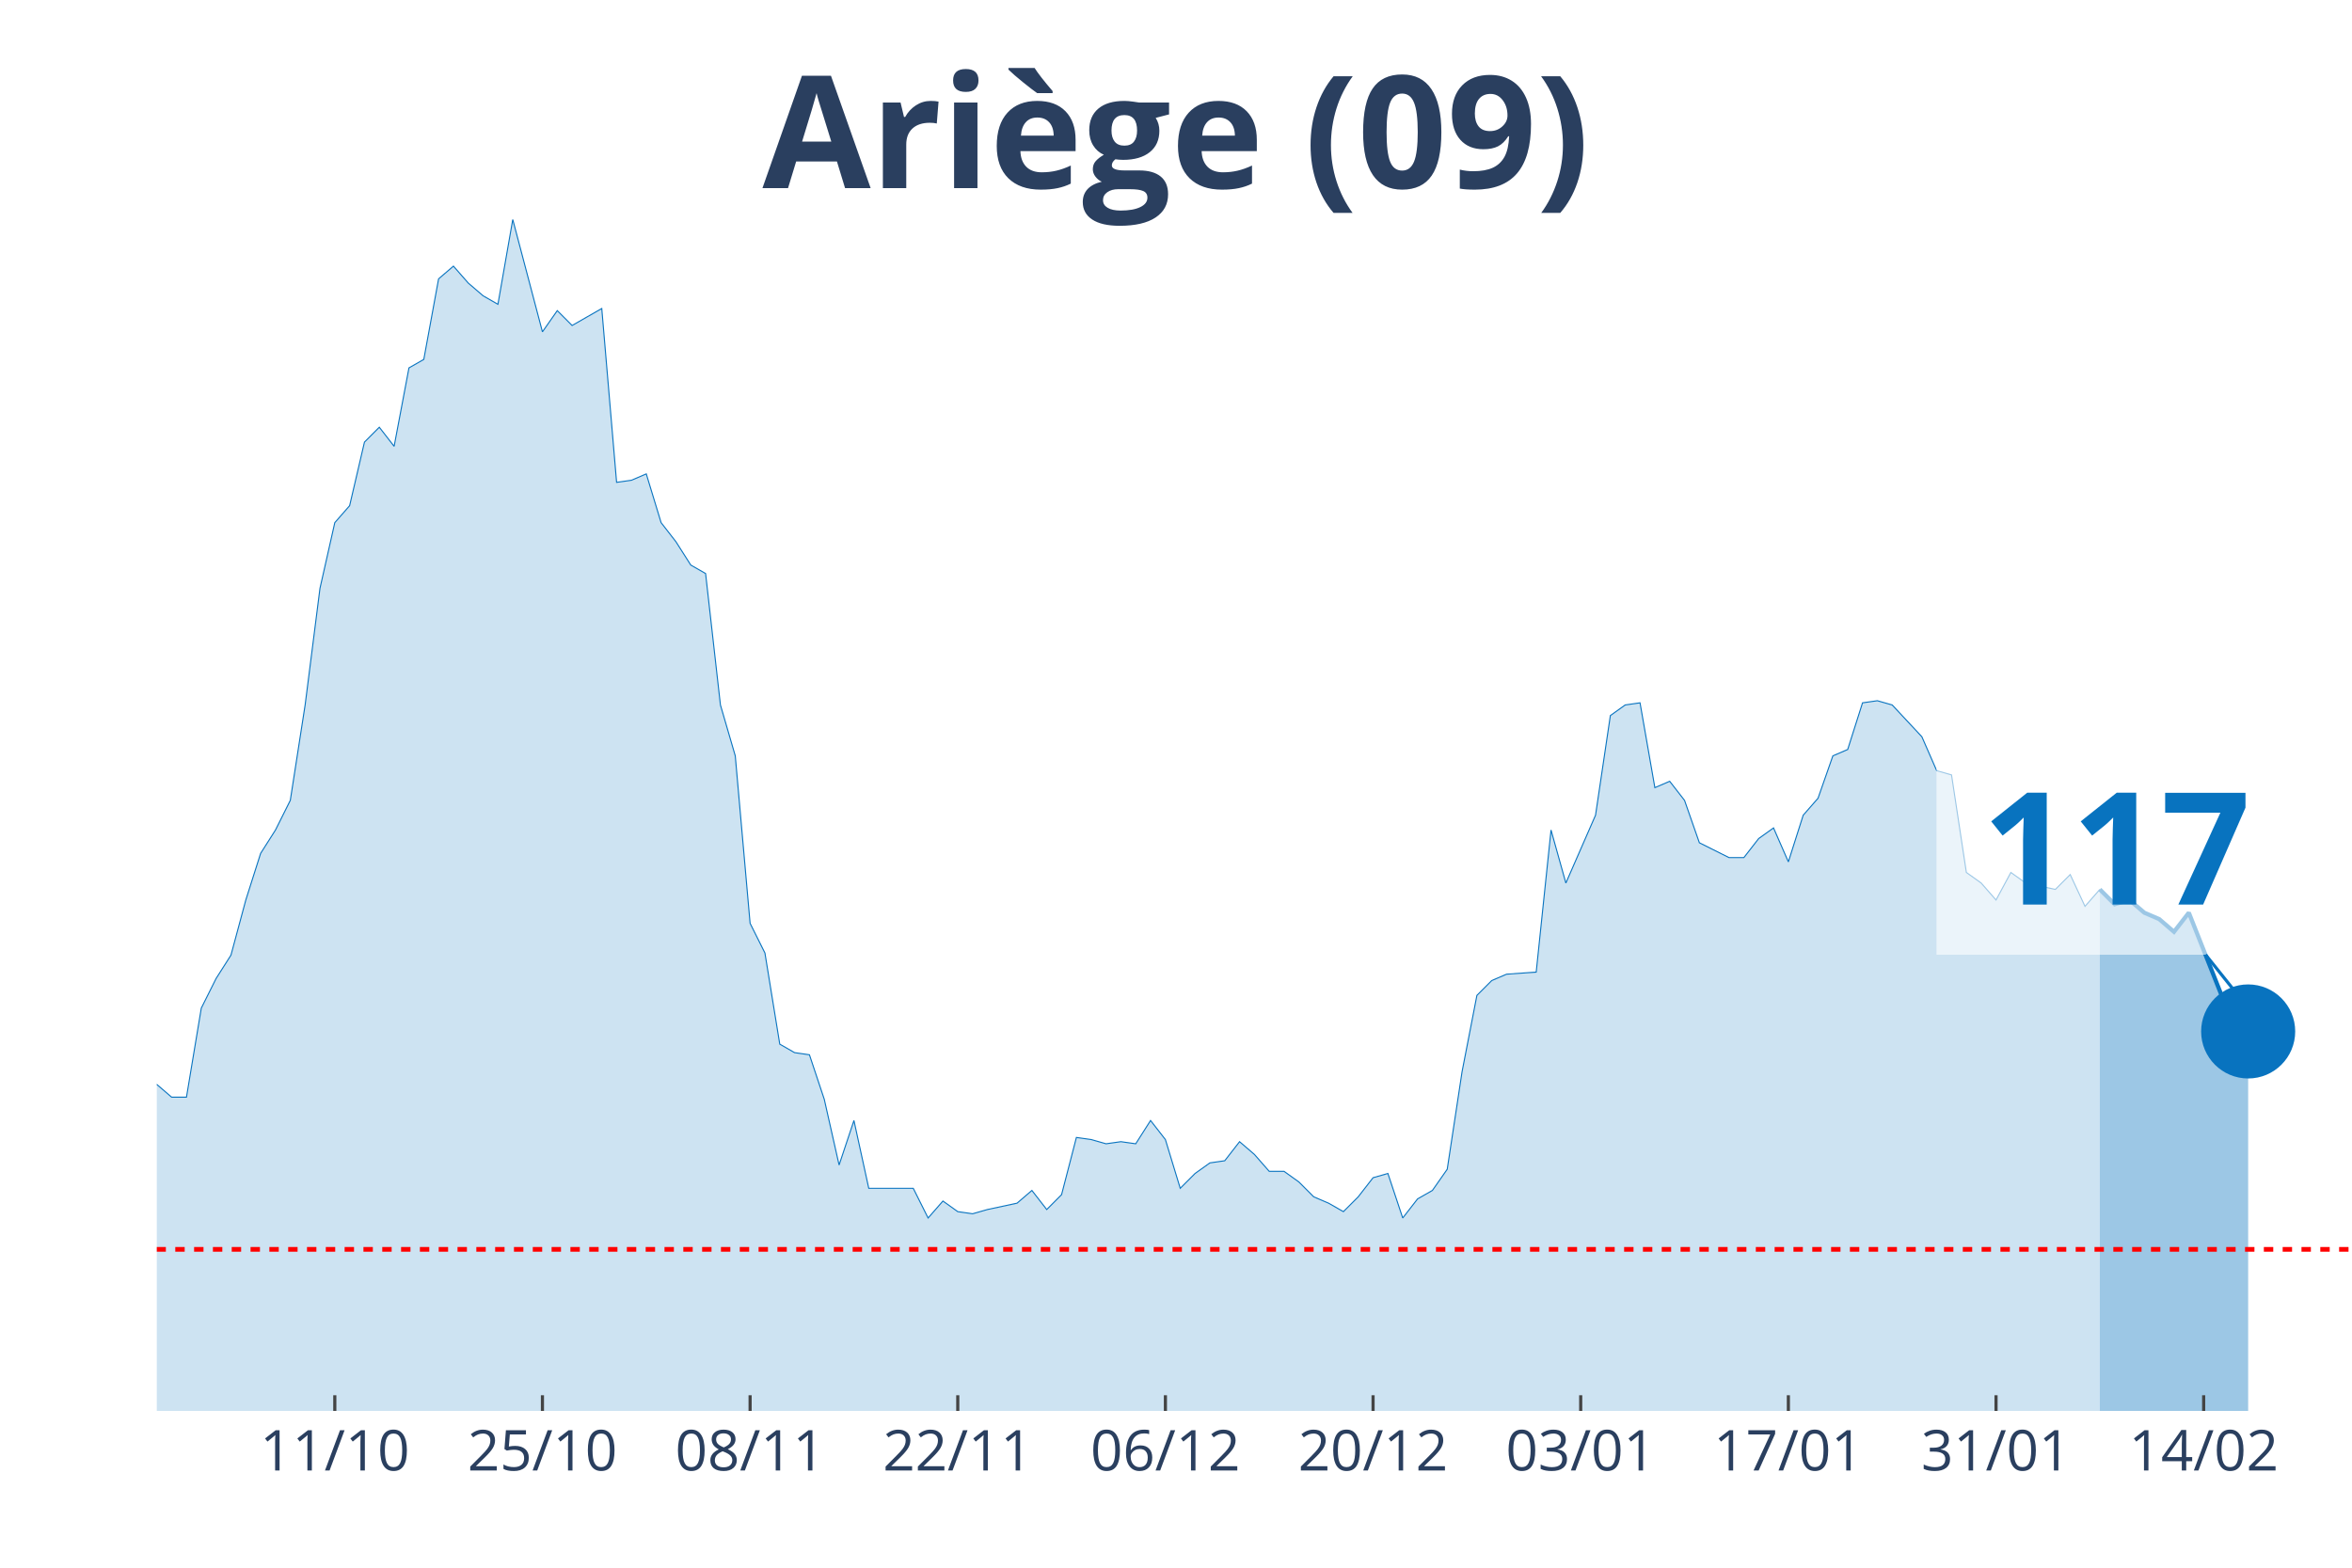
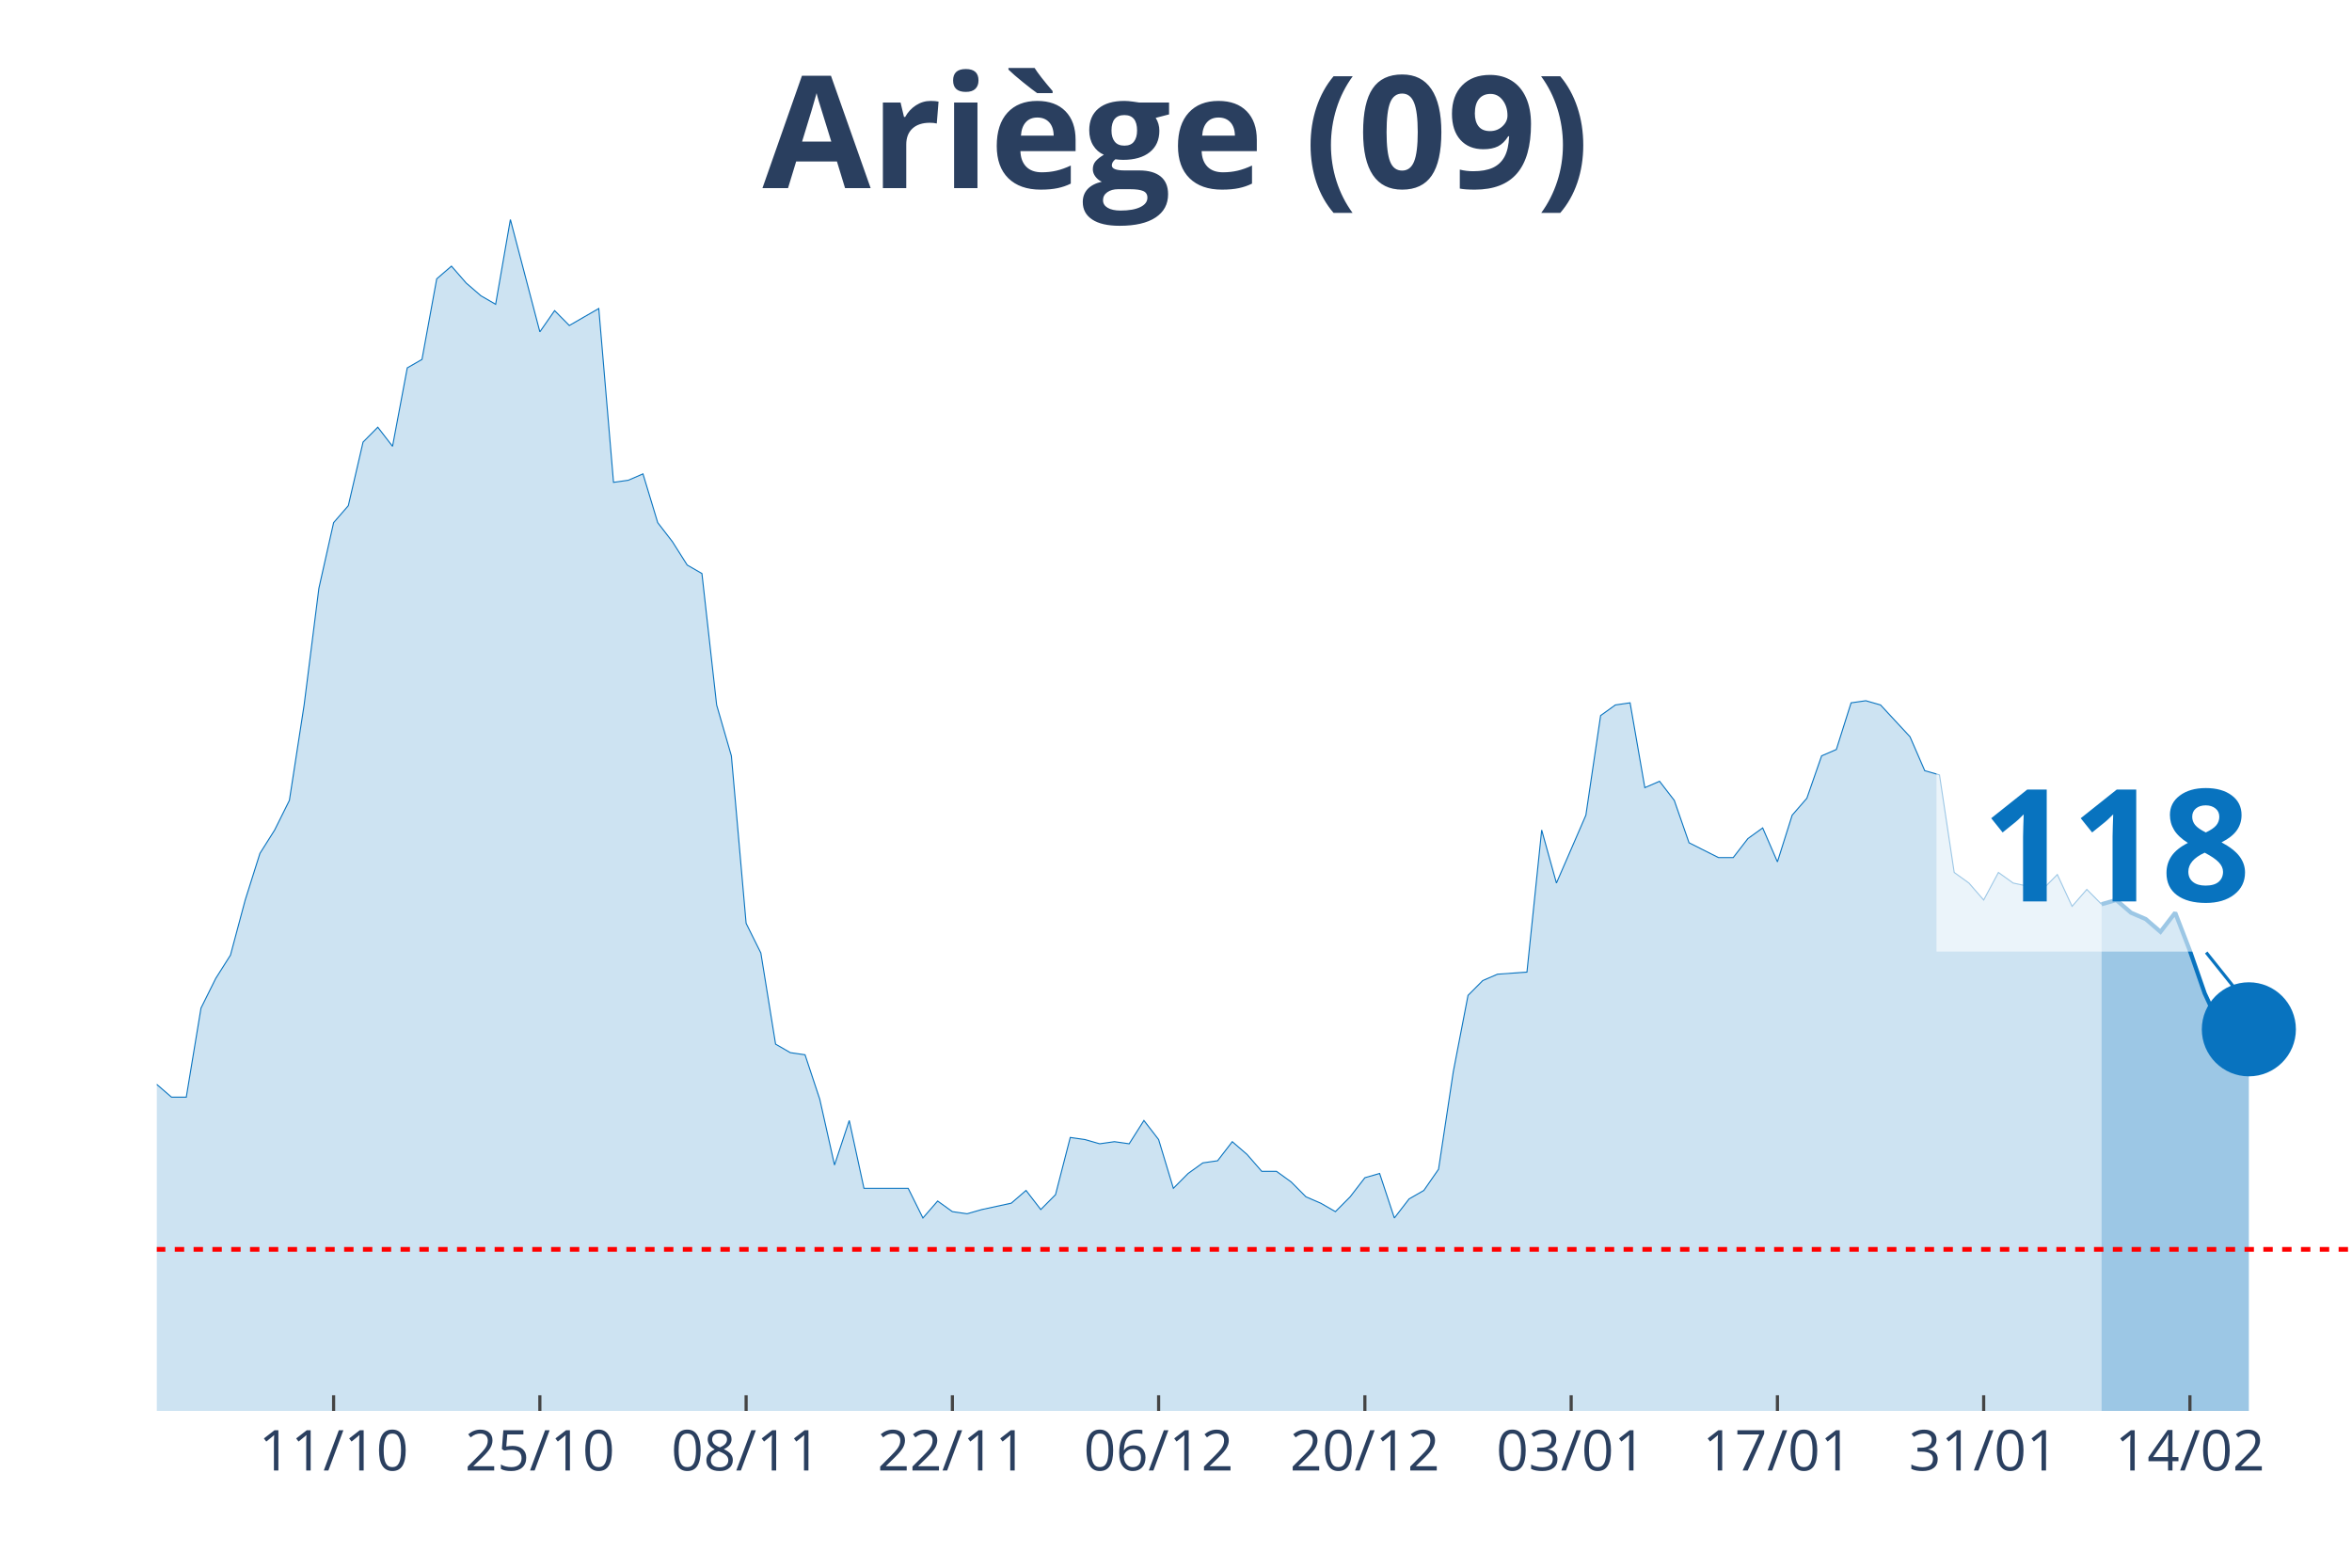
<svg xmlns="http://www.w3.org/2000/svg" class="main-svg" width="1125" height="750" style="" viewBox="0 0 750 500">
  <rect x="0" y="0" width="750" height="500" style="fill: rgb(0, 0, 0); fill-opacity: 0;" />
-   <defs id="defs-8c3103">
+   <defs id="defs-734df0">
    <g class="clips">
-       <clipPath id="clip8c3103xyplot" class="plotclip">
+       <clipPath id="clip734df0xyplot" class="plotclip">
        <rect width="700" height="380" />
      </clipPath>
-       <clipPath class="axesclip" id="clip8c3103x">
+       <clipPath class="axesclip" id="clip734df0x">
        <rect x="50" y="0" width="700" height="500" />
      </clipPath>
-       <clipPath class="axesclip" id="clip8c3103y">
+       <clipPath class="axesclip" id="clip734df0y">
        <rect x="0" y="70" width="750" height="380" />
      </clipPath>
-       <clipPath class="axesclip" id="clip8c3103xy">
+       <clipPath class="axesclip" id="clip734df0xy">
        <rect x="50" y="70" width="700" height="380" />
      </clipPath>
    </g>
    <g class="gradients" />
  </defs>
  <g class="bglayer">
    <rect class="bg" x="50" y="70" width="700" height="380" style="fill: rgb(0, 0, 0); fill-opacity: 0; stroke-width: 0;" />
  </g>
  <g class="layer-below">
    <g class="imagelayer" />
    <g class="shapelayer" />
  </g>
  <g class="cartesianlayer">
    <g class="subplot xy">
      <g class="layer-subplot">
        <g class="shapelayer" />
        <g class="imagelayer" />
      </g>
      <g class="gridlayer">
        <g class="x">
-           <path class="xgrid crisp" transform="translate(106.76,0)" d="M0,70v380" style="stroke: rgb(255, 255, 255); stroke-opacity: 1; stroke-width: 1px;" />
-           <path class="xgrid crisp" transform="translate(172.97,0)" d="M0,70v380" style="stroke: rgb(255, 255, 255); stroke-opacity: 1; stroke-width: 1px;" />
-           <path class="xgrid crisp" transform="translate(239.19,0)" d="M0,70v380" style="stroke: rgb(255, 255, 255); stroke-opacity: 1; stroke-width: 1px;" />
-           <path class="xgrid crisp" transform="translate(305.41,0)" d="M0,70v380" style="stroke: rgb(255, 255, 255); stroke-opacity: 1; stroke-width: 1px;" />
-           <path class="xgrid crisp" transform="translate(371.62,0)" d="M0,70v380" style="stroke: rgb(255, 255, 255); stroke-opacity: 1; stroke-width: 1px;" />
-           <path class="xgrid crisp" transform="translate(437.84,0)" d="M0,70v380" style="stroke: rgb(255, 255, 255); stroke-opacity: 1; stroke-width: 1px;" />
-           <path class="xgrid crisp" transform="translate(504.05,0)" d="M0,70v380" style="stroke: rgb(255, 255, 255); stroke-opacity: 1; stroke-width: 1px;" />
-           <path class="xgrid crisp" transform="translate(570.27,0)" d="M0,70v380" style="stroke: rgb(255, 255, 255); stroke-opacity: 1; stroke-width: 1px;" />
-           <path class="xgrid crisp" transform="translate(636.49,0)" d="M0,70v380" style="stroke: rgb(255, 255, 255); stroke-opacity: 1; stroke-width: 1px;" />
-           <path class="xgrid crisp" transform="translate(702.7,0)" d="M0,70v380" style="stroke: rgb(255, 255, 255); stroke-opacity: 1; stroke-width: 1px;" />
+           <path class="xgrid crisp" transform="translate(106.38,0)" d="M0,70v380" style="stroke: rgb(255, 255, 255); stroke-opacity: 1; stroke-width: 1px;" />
+           <path class="xgrid crisp" transform="translate(172.15,0)" d="M0,70v380" style="stroke: rgb(255, 255, 255); stroke-opacity: 1; stroke-width: 1px;" />
+           <path class="xgrid crisp" transform="translate(237.92,0)" d="M0,70v380" style="stroke: rgb(255, 255, 255); stroke-opacity: 1; stroke-width: 1px;" />
+           <path class="xgrid crisp" transform="translate(303.69,0)" d="M0,70v380" style="stroke: rgb(255, 255, 255); stroke-opacity: 1; stroke-width: 1px;" />
+           <path class="xgrid crisp" transform="translate(369.46,0)" d="M0,70v380" style="stroke: rgb(255, 255, 255); stroke-opacity: 1; stroke-width: 1px;" />
+           <path class="xgrid crisp" transform="translate(435.23,0)" d="M0,70v380" style="stroke: rgb(255, 255, 255); stroke-opacity: 1; stroke-width: 1px;" />
+           <path class="xgrid crisp" transform="translate(501.01,0)" d="M0,70v380" style="stroke: rgb(255, 255, 255); stroke-opacity: 1; stroke-width: 1px;" />
+           <path class="xgrid crisp" transform="translate(566.78,0)" d="M0,70v380" style="stroke: rgb(255, 255, 255); stroke-opacity: 1; stroke-width: 1px;" />
+           <path class="xgrid crisp" transform="translate(632.55,0)" d="M0,70v380" style="stroke: rgb(255, 255, 255); stroke-opacity: 1; stroke-width: 1px;" />
+           <path class="xgrid crisp" transform="translate(698.32,0)" d="M0,70v380" style="stroke: rgb(255, 255, 255); stroke-opacity: 1; stroke-width: 1px;" />
        </g>
        <g class="y" />
      </g>
      <g class="zerolinelayer" />
      <path class="xlines-below" />
      <path class="ylines-below" />
      <g class="overlines-below" />
      <g class="xaxislayer-below" />
      <g class="yaxislayer-below" />
      <g class="overaxes-below" />
-       <g class="plot" transform="translate(50, 70)" clip-path="url('#clip8c3103xyplot')">
+       <g class="plot" transform="translate(50, 70)" clip-path="url('#clip734df0xyplot')">
        <g class="scatterlayer mlayer">
-           <g class="trace scatter trace0aeb22" style="stroke-miterlimit: 2;">
+           <g class="trace scatter tracec6578b" style="stroke-miterlimit: 2;">
            <g class="fills">
              <g>
-                 <path class="js-fill" d="M619.59,380L-643.24,380L-643.24,379.32L-591.22,380L-586.49,380L-297.97,377.3L-293.24,375.94L-264.86,374.59L-260.14,375.94L-245.95,375.94L-241.22,375.27L-222.3,375.27L-217.57,371.21L-203.38,364.45L-198.65,360.39L-189.19,359.04L-184.46,356.33L-160.81,352.28L-156.08,353.63L-151.35,354.31L-146.62,350.25L-141.89,348.22L-137.16,340.78L-132.43,342.14L-127.7,338.08L-118.24,336.73L-113.51,331.32L-108.78,331.99L-104.05,339.43L-99.32,337.4L-94.59,340.78L-89.86,340.78L-85.14,331.99L-80.41,329.29L-75.68,318.47L-70.95,300.21L-66.22,289.4L-61.49,283.31L-56.76,282.63L-52.03,271.81L-47.3,266.41L-42.57,269.79L-37.84,267.76L-33.11,270.46L-28.38,271.14L-23.65,271.81L-18.92,277.22L-14.19,284.66L-9.46,283.31L-4.73,283.99L0,275.87L4.73,279.93L9.46,279.93L14.19,251.53L18.92,242.06L23.65,234.63L28.38,217.05L33.11,202.17L37.84,194.73L42.57,185.27L47.3,154.84L52.03,117.65L56.76,96.69L61.49,91.28L66.22,71L70.95,66.26L75.68,72.35L80.41,47.33L85.14,44.63L89.86,18.93L94.59,14.88L99.32,20.28L104.05,24.34L108.78,27.05L113.51,0L122.97,35.84L127.7,29.07L132.43,33.81L137.16,31.1L141.89,28.4L146.62,83.84L151.35,83.17L156.08,81.14L160.81,96.69L165.54,102.78L170.27,110.21L175,112.92L179.73,154.84L184.46,171.07L189.19,224.48L193.92,233.95L198.65,263.02L203.38,265.73L208.11,266.41L212.84,280.6L217.57,301.57L222.3,287.37L227.03,309L231.76,309L241.22,309L245.95,318.47L250.68,313.06L255.41,316.44L260.14,317.12L264.86,315.77L274.32,313.74L279.05,309.68L283.78,315.77L288.51,311.03L293.24,292.78L297.97,293.45L302.7,294.8L307.43,294.13L312.16,294.8L316.89,287.37L321.62,293.45L326.35,309L331.08,304.27L335.81,300.89L340.54,300.21L345.27,294.13L350,298.19L354.73,303.59L359.46,303.59L364.19,306.98L368.92,311.71L373.65,313.74L378.38,316.44L383.11,311.71L387.84,305.62L392.57,304.27L397.3,318.47L402.03,312.38L406.76,309.68L411.49,302.92L416.22,271.81L420.95,247.47L425.68,242.74L430.41,240.71L439.86,240.04L444.59,194.73L449.32,211.64L454.05,200.82L458.78,190L463.51,158.22L468.24,154.84L472.97,154.16L477.7,181.21L482.43,179.18L487.16,185.27L491.89,198.79L501.35,203.52L506.08,203.52L510.81,197.44L515.54,194.06L520.27,204.88L525,190L529.73,184.59L534.46,171.07L539.19,169.04L543.92,154.16L548.65,153.49L553.38,154.84L562.84,164.98L567.57,175.8L572.3,177.15L577.03,208.26L581.76,211.64L586.49,217.05L591.22,208.26L595.95,211.64L605.41,213.67L610.14,208.93L614.86,219.07L619.59,213.67" style="fill: rgb(8, 115, 191); fill-opacity: 0.2; stroke-width: 0;" />
+                 <path class="js-fill" d="M620.13,380L-638.93,380L-638.93,379.32L-587.25,380L-582.55,380L-295.97,377.3L-291.28,375.94L-263.09,374.59L-258.39,375.94L-244.3,375.94L-239.6,375.27L-220.81,375.27L-216.11,371.21L-202.01,364.45L-197.32,360.39L-187.92,359.04L-183.22,356.33L-159.73,352.28L-155.03,353.63L-150.34,354.31L-145.64,350.25L-140.94,348.22L-136.24,340.78L-131.54,342.14L-126.85,338.08L-117.45,336.73L-112.75,331.32L-108.05,331.99L-103.36,339.43L-98.66,337.4L-93.96,340.78L-89.26,340.78L-84.56,331.99L-79.87,329.29L-75.17,318.47L-70.47,300.21L-65.77,289.4L-61.07,283.31L-56.38,282.63L-51.68,271.81L-46.98,266.41L-42.28,269.79L-37.58,267.76L-32.89,270.46L-28.19,271.14L-23.49,271.81L-18.79,277.22L-14.09,284.66L-9.4,283.31L-4.7,283.99L0,275.87L4.7,279.93L9.4,279.93L14.09,251.53L18.79,242.06L23.49,234.63L28.19,217.05L32.89,202.17L37.58,194.73L42.28,185.27L46.98,154.84L51.68,117.65L56.38,96.69L61.07,91.28L65.77,71L70.47,66.26L75.17,72.35L79.87,47.33L84.56,44.63L89.26,18.93L93.96,14.88L98.66,20.28L103.36,24.34L108.05,27.05L112.75,0L122.15,35.84L126.85,29.07L131.54,33.81L136.24,31.1L140.94,28.4L145.64,83.84L150.34,83.17L155.03,81.14L159.73,96.69L164.43,102.78L169.13,110.21L173.83,112.92L178.52,154.84L183.22,171.07L187.92,224.48L192.62,233.95L197.32,263.02L202.01,265.73L206.71,266.41L211.41,280.6L216.11,301.57L220.81,287.37L225.5,309L230.2,309L239.6,309L244.3,318.47L248.99,313.06L253.69,316.44L258.39,317.12L263.09,315.77L272.48,313.74L277.18,309.68L281.88,315.77L286.58,311.03L291.28,292.78L295.97,293.45L300.67,294.8L305.37,294.13L310.07,294.8L314.77,287.37L319.46,293.45L324.16,309L328.86,304.27L333.56,300.89L338.26,300.21L342.95,294.13L347.65,298.19L352.35,303.59L357.05,303.59L361.74,306.98L366.44,311.71L371.14,313.74L375.84,316.44L380.54,311.71L385.23,305.62L389.93,304.27L394.63,318.47L399.33,312.38L404.03,309.68L408.72,302.92L413.42,271.81L418.12,247.47L422.82,242.74L427.52,240.71L436.91,240.04L441.61,194.73L446.31,211.64L451.01,200.82L455.7,190L460.4,158.22L465.1,154.84L469.8,154.16L474.5,181.21L479.19,179.18L483.89,185.27L488.59,198.79L497.99,203.52L502.68,203.52L507.38,197.44L512.08,194.06L516.78,204.88L521.48,190L526.17,184.59L530.87,171.07L535.57,169.04L540.27,154.16L544.97,153.49L549.66,154.84L559.06,164.98L563.76,175.8L568.46,177.15L573.15,208.26L577.85,211.64L582.55,217.05L587.25,208.26L591.95,211.64L601.34,213.67L606.04,208.93L610.74,219.07L615.44,213.67L620.13,218.4" style="fill: rgb(8, 115, 191); fill-opacity: 0.2; stroke-width: 0;" />
              </g>
            </g>
            <g class="errorbars" />
            <g class="lines">
-               <path class="js-line" d="M-643.24,379.32L-591.22,380L-586.49,380L-297.97,377.3L-293.24,375.94L-264.86,374.59L-260.14,375.94L-245.95,375.94L-241.22,375.27L-222.3,375.27L-217.57,371.21L-203.38,364.45L-198.65,360.39L-189.19,359.04L-184.46,356.33L-160.81,352.28L-156.08,353.63L-151.35,354.31L-146.62,350.25L-141.89,348.22L-137.16,340.78L-132.43,342.14L-127.7,338.08L-118.24,336.73L-113.51,331.32L-108.78,331.99L-104.05,339.43L-99.32,337.4L-94.59,340.78L-89.86,340.78L-85.14,331.99L-80.41,329.29L-75.68,318.47L-70.95,300.21L-66.22,289.4L-61.49,283.31L-56.76,282.63L-52.03,271.81L-47.3,266.41L-42.57,269.79L-37.84,267.76L-33.11,270.46L-28.38,271.14L-23.65,271.81L-18.92,277.22L-14.19,284.66L-9.46,283.31L-4.73,283.99L0,275.87L4.73,279.93L9.46,279.93L14.19,251.53L18.92,242.06L23.65,234.63L28.38,217.05L33.11,202.17L37.84,194.73L42.57,185.27L47.3,154.84L52.03,117.65L56.76,96.69L61.49,91.28L66.22,71L70.95,66.26L75.68,72.35L80.41,47.33L85.14,44.63L89.86,18.93L94.59,14.88L99.32,20.28L104.05,24.34L108.78,27.05L113.51,0L122.97,35.84L127.7,29.07L132.43,33.81L137.16,31.1L141.89,28.4L146.62,83.84L151.35,83.17L156.08,81.14L160.81,96.69L165.54,102.78L170.27,110.21L175,112.92L179.73,154.84L184.46,171.07L189.19,224.48L193.92,233.95L198.65,263.02L203.38,265.73L208.11,266.41L212.84,280.6L217.57,301.57L222.3,287.37L227.03,309L231.76,309L241.22,309L245.95,318.47L250.68,313.06L255.41,316.44L260.14,317.12L264.86,315.77L274.32,313.74L279.05,309.68L283.78,315.77L288.51,311.03L293.24,292.78L297.97,293.45L302.7,294.8L307.43,294.13L312.16,294.8L316.89,287.37L321.62,293.45L326.35,309L331.08,304.27L335.81,300.89L340.54,300.21L345.27,294.13L350,298.19L354.73,303.59L359.46,303.59L364.19,306.98L368.92,311.71L373.65,313.74L378.38,316.44L383.11,311.71L387.84,305.62L392.57,304.27L397.3,318.47L402.03,312.38L406.76,309.68L411.49,302.92L416.22,271.81L420.95,247.47L425.68,242.74L430.41,240.71L439.86,240.04L444.59,194.73L449.32,211.64L454.05,200.82L458.78,190L463.51,158.22L468.24,154.84L472.97,154.16L477.7,181.21L482.43,179.18L487.16,185.27L491.89,198.79L501.35,203.52L506.08,203.52L510.81,197.44L515.54,194.06L520.27,204.88L525,190L529.73,184.59L534.46,171.07L539.19,169.04L543.92,154.16L548.65,153.49L553.38,154.84L562.84,164.98L567.57,175.8L572.3,177.15L577.03,208.26L581.76,211.64L586.49,217.05L591.22,208.26L595.95,211.64L605.41,213.67L610.14,208.93L614.86,219.07L619.59,213.67" style="vector-effect: non-scaling-stroke; fill: none; stroke: rgb(8, 115, 191); stroke-opacity: 1; stroke-width: 0.5px; opacity: 1;" />
+               <path class="js-line" d="M-638.93,379.32L-587.25,380L-582.55,380L-295.97,377.3L-291.28,375.94L-263.09,374.59L-258.39,375.94L-244.3,375.94L-239.6,375.27L-220.81,375.27L-216.11,371.21L-202.01,364.45L-197.32,360.39L-187.92,359.04L-183.22,356.33L-159.73,352.28L-155.03,353.63L-150.34,354.31L-145.64,350.25L-140.94,348.22L-136.24,340.78L-131.54,342.14L-126.85,338.08L-117.45,336.73L-112.75,331.32L-108.05,331.99L-103.36,339.43L-98.66,337.4L-93.96,340.78L-89.26,340.78L-84.56,331.99L-79.87,329.29L-75.17,318.47L-70.47,300.21L-65.77,289.4L-61.07,283.31L-56.38,282.63L-51.68,271.81L-46.98,266.41L-42.28,269.79L-37.58,267.76L-32.89,270.46L-28.19,271.14L-23.49,271.81L-18.79,277.22L-14.09,284.66L-9.4,283.31L-4.7,283.99L0,275.87L4.7,279.93L9.4,279.93L14.09,251.53L18.79,242.06L23.49,234.63L28.19,217.05L32.89,202.17L37.58,194.73L42.28,185.27L46.98,154.84L51.68,117.65L56.38,96.69L61.07,91.28L65.77,71L70.47,66.26L75.17,72.35L79.87,47.33L84.56,44.63L89.26,18.93L93.96,14.88L98.66,20.28L103.36,24.34L108.05,27.05L112.75,0L122.15,35.84L126.85,29.07L131.54,33.81L136.24,31.1L140.94,28.4L145.64,83.84L150.34,83.17L155.03,81.14L159.73,96.69L164.43,102.78L169.13,110.21L173.83,112.92L178.52,154.84L183.22,171.07L187.92,224.48L192.62,233.95L197.32,263.02L202.01,265.73L206.71,266.41L211.41,280.6L216.11,301.57L220.81,287.37L225.5,309L230.2,309L239.6,309L244.3,318.47L248.99,313.06L253.69,316.44L258.39,317.12L263.09,315.77L272.48,313.74L277.18,309.68L281.88,315.77L286.58,311.03L291.28,292.78L295.97,293.45L300.67,294.8L305.37,294.13L310.07,294.8L314.77,287.37L319.46,293.45L324.16,309L328.86,304.27L333.56,300.89L338.26,300.21L342.95,294.13L347.65,298.19L352.35,303.59L357.05,303.59L361.74,306.98L366.44,311.71L371.14,313.74L375.84,316.44L380.54,311.71L385.23,305.62L389.93,304.27L394.63,318.47L399.33,312.38L404.03,309.68L408.72,302.92L413.42,271.81L418.12,247.47L422.82,242.74L427.52,240.71L436.91,240.04L441.61,194.73L446.31,211.64L451.01,200.82L455.7,190L460.4,158.22L465.1,154.84L469.8,154.16L474.5,181.21L479.19,179.18L483.89,185.27L488.59,198.79L497.99,203.52L502.68,203.52L507.38,197.44L512.08,194.06L516.78,204.88L521.48,190L526.17,184.59L530.87,171.07L535.57,169.04L540.27,154.16L544.97,153.49L549.66,154.84L559.06,164.98L563.76,175.8L568.46,177.15L573.15,208.26L577.85,211.64L582.55,217.05L587.25,208.26L591.95,211.64L601.34,213.67L606.04,208.93L610.74,219.07L615.44,213.67L620.13,218.4" style="vector-effect: non-scaling-stroke; fill: none; stroke: rgb(8, 115, 191); stroke-opacity: 1; stroke-width: 0.5px; opacity: 1;" />
            </g>
            <g class="points" />
            <g class="text" />
          </g>
-           <g class="trace scatter trace7f220b" style="stroke-miterlimit: 2;">
+           <g class="trace scatter trace8def48" style="stroke-miterlimit: 2;">
            <g class="fills">
              <g>
-                 <path class="js-fill" d="M666.89,380L619.59,380L619.59,213.67L624.32,218.4L629.05,217.05L633.78,221.1L638.51,223.13L643.24,227.19L647.97,221.1L662.16,256.94L666.89,258.97" style="fill: rgb(8, 115, 191); fill-opacity: 0.4; stroke-width: 0;" />
+                 <path class="js-fill" d="M667.11,380L620.13,380L620.13,218.4L624.83,217.05L629.53,221.1L634.23,223.13L638.93,227.19L643.62,221.1L648.32,233.27L653.02,246.8L657.72,256.94L662.42,258.97L667.11,258.29" style="fill: rgb(8, 115, 191); fill-opacity: 0.4; stroke-width: 0;" />
              </g>
            </g>
            <g class="errorbars" />
            <g class="lines">
-               <path class="js-line" d="M619.59,213.67L624.32,218.4L629.05,217.05L633.78,221.1L638.51,223.13L643.24,227.19L647.97,221.1L662.16,256.94L666.89,258.97" style="vector-effect: non-scaling-stroke; fill: none; stroke: rgb(8, 115, 191); stroke-opacity: 1; stroke-width: 2px; opacity: 1;" />
+               <path class="js-line" d="M620.13,218.4L624.83,217.05L629.53,221.1L634.23,223.13L638.93,227.19L643.62,221.1L648.32,233.27L653.02,246.8L657.72,256.94L662.42,258.97L667.11,258.29" style="vector-effect: non-scaling-stroke; fill: none; stroke: rgb(8, 115, 191); stroke-opacity: 1; stroke-width: 2px; opacity: 1;" />
            </g>
            <g class="points" />
            <g class="text" />
          </g>
-           <g class="trace scatter trace4d71ed" style="stroke-miterlimit: 2; opacity: 1;">
+           <g class="trace scatter traceeb0589" style="stroke-miterlimit: 2; opacity: 1;">
            <g class="fills" />
            <g class="errorbars" />
            <g class="lines" />
            <g class="points">
-               <path class="point" transform="translate(666.89,258.97)" d="M15,0A15,15 0 1,1 0,-15A15,15 0 0,1 15,0Z" style="opacity: 1; stroke-width: 0px; fill: rgb(8, 115, 191); fill-opacity: 1;" />
+               <path class="point" transform="translate(667.11,258.29)" d="M15,0A15,15 0 1,1 0,-15A15,15 0 0,1 15,0Z" style="opacity: 1; stroke-width: 0px; fill: rgb(8, 115, 191); fill-opacity: 1;" />
            </g>
            <g class="text" />
          </g>
        </g>
      </g>
      <g class="overplot" />
      <path class="xlines-above crisp" style="fill: none; stroke-width: 1px; stroke: rgb(0, 0, 0); stroke-opacity: 0;" d="" />
      <path class="ylines-above crisp" style="fill: none;" d="M0,0" />
      <g class="overlines-above" />
      <g class="xaxislayer-above">
-         <path class="xtick ticks crisp" d="M0,450v-5" transform="translate(106.76,0)" style="stroke: rgb(68, 68, 68); stroke-opacity: 1; stroke-width: 1px;" />
-         <path class="xtick ticks crisp" d="M0,450v-5" transform="translate(172.97,0)" style="stroke: rgb(68, 68, 68); stroke-opacity: 1; stroke-width: 1px;" />
-         <path class="xtick ticks crisp" d="M0,450v-5" transform="translate(239.19,0)" style="stroke: rgb(68, 68, 68); stroke-opacity: 1; stroke-width: 1px;" />
-         <path class="xtick ticks crisp" d="M0,450v-5" transform="translate(305.41,0)" style="stroke: rgb(68, 68, 68); stroke-opacity: 1; stroke-width: 1px;" />
-         <path class="xtick ticks crisp" d="M0,450v-5" transform="translate(371.62,0)" style="stroke: rgb(68, 68, 68); stroke-opacity: 1; stroke-width: 1px;" />
-         <path class="xtick ticks crisp" d="M0,450v-5" transform="translate(437.84,0)" style="stroke: rgb(68, 68, 68); stroke-opacity: 1; stroke-width: 1px;" />
-         <path class="xtick ticks crisp" d="M0,450v-5" transform="translate(504.05,0)" style="stroke: rgb(68, 68, 68); stroke-opacity: 1; stroke-width: 1px;" />
-         <path class="xtick ticks crisp" d="M0,450v-5" transform="translate(570.27,0)" style="stroke: rgb(68, 68, 68); stroke-opacity: 1; stroke-width: 1px;" />
-         <path class="xtick ticks crisp" d="M0,450v-5" transform="translate(636.49,0)" style="stroke: rgb(68, 68, 68); stroke-opacity: 1; stroke-width: 1px;" />
-         <path class="xtick ticks crisp" d="M0,450v-5" transform="translate(702.7,0)" style="stroke: rgb(68, 68, 68); stroke-opacity: 1; stroke-width: 1px;" />
+         <path class="xtick ticks crisp" d="M0,450v-5" transform="translate(106.38,0)" style="stroke: rgb(68, 68, 68); stroke-opacity: 1; stroke-width: 1px;" />
+         <path class="xtick ticks crisp" d="M0,450v-5" transform="translate(172.15,0)" style="stroke: rgb(68, 68, 68); stroke-opacity: 1; stroke-width: 1px;" />
+         <path class="xtick ticks crisp" d="M0,450v-5" transform="translate(237.92,0)" style="stroke: rgb(68, 68, 68); stroke-opacity: 1; stroke-width: 1px;" />
+         <path class="xtick ticks crisp" d="M0,450v-5" transform="translate(303.69,0)" style="stroke: rgb(68, 68, 68); stroke-opacity: 1; stroke-width: 1px;" />
+         <path class="xtick ticks crisp" d="M0,450v-5" transform="translate(369.46,0)" style="stroke: rgb(68, 68, 68); stroke-opacity: 1; stroke-width: 1px;" />
+         <path class="xtick ticks crisp" d="M0,450v-5" transform="translate(435.23,0)" style="stroke: rgb(68, 68, 68); stroke-opacity: 1; stroke-width: 1px;" />
+         <path class="xtick ticks crisp" d="M0,450v-5" transform="translate(501.01,0)" style="stroke: rgb(68, 68, 68); stroke-opacity: 1; stroke-width: 1px;" />
+         <path class="xtick ticks crisp" d="M0,450v-5" transform="translate(566.78,0)" style="stroke: rgb(68, 68, 68); stroke-opacity: 1; stroke-width: 1px;" />
+         <path class="xtick ticks crisp" d="M0,450v-5" transform="translate(632.55,0)" style="stroke: rgb(68, 68, 68); stroke-opacity: 1; stroke-width: 1px;" />
+         <path class="xtick ticks crisp" d="M0,450v-5" transform="translate(698.32,0)" style="stroke: rgb(68, 68, 68); stroke-opacity: 1; stroke-width: 1px;" />
        <g class="xtick">
-           <text text-anchor="middle" x="0" y="469" transform="translate(106.76,0)" style="font-family: 'Open Sans', verdana, arial, sans-serif; font-size: 18px; fill: rgb(42, 63, 95); fill-opacity: 1; white-space: pre;">11/10</text>
+           <text text-anchor="middle" x="0" y="469" transform="translate(106.38,0)" style="font-family: 'Open Sans', verdana, arial, sans-serif; font-size: 18px; fill: rgb(42, 63, 95); fill-opacity: 1; white-space: pre;">11/10</text>
        </g>
        <g class="xtick">
-           <text text-anchor="middle" x="0" y="469" transform="translate(172.97,0)" style="font-family: 'Open Sans', verdana, arial, sans-serif; font-size: 18px; fill: rgb(42, 63, 95); fill-opacity: 1; white-space: pre;">25/10</text>
+           <text text-anchor="middle" x="0" y="469" transform="translate(172.15,0)" style="font-family: 'Open Sans', verdana, arial, sans-serif; font-size: 18px; fill: rgb(42, 63, 95); fill-opacity: 1; white-space: pre;">25/10</text>
        </g>
        <g class="xtick">
-           <text text-anchor="middle" x="0" y="469" transform="translate(239.19,0)" style="font-family: 'Open Sans', verdana, arial, sans-serif; font-size: 18px; fill: rgb(42, 63, 95); fill-opacity: 1; white-space: pre;">08/11</text>
+           <text text-anchor="middle" x="0" y="469" transform="translate(237.92,0)" style="font-family: 'Open Sans', verdana, arial, sans-serif; font-size: 18px; fill: rgb(42, 63, 95); fill-opacity: 1; white-space: pre;">08/11</text>
        </g>
        <g class="xtick">
-           <text text-anchor="middle" x="0" y="469" transform="translate(305.41,0)" style="font-family: 'Open Sans', verdana, arial, sans-serif; font-size: 18px; fill: rgb(42, 63, 95); fill-opacity: 1; white-space: pre;">22/11</text>
+           <text text-anchor="middle" x="0" y="469" transform="translate(303.69,0)" style="font-family: 'Open Sans', verdana, arial, sans-serif; font-size: 18px; fill: rgb(42, 63, 95); fill-opacity: 1; white-space: pre;">22/11</text>
        </g>
        <g class="xtick">
-           <text text-anchor="middle" x="0" y="469" transform="translate(371.62,0)" style="font-family: 'Open Sans', verdana, arial, sans-serif; font-size: 18px; fill: rgb(42, 63, 95); fill-opacity: 1; white-space: pre;">06/12</text>
+           <text text-anchor="middle" x="0" y="469" transform="translate(369.46,0)" style="font-family: 'Open Sans', verdana, arial, sans-serif; font-size: 18px; fill: rgb(42, 63, 95); fill-opacity: 1; white-space: pre;">06/12</text>
        </g>
        <g class="xtick">
-           <text text-anchor="middle" x="0" y="469" transform="translate(437.84,0)" style="font-family: 'Open Sans', verdana, arial, sans-serif; font-size: 18px; fill: rgb(42, 63, 95); fill-opacity: 1; white-space: pre;">20/12</text>
+           <text text-anchor="middle" x="0" y="469" transform="translate(435.23,0)" style="font-family: 'Open Sans', verdana, arial, sans-serif; font-size: 18px; fill: rgb(42, 63, 95); fill-opacity: 1; white-space: pre;">20/12</text>
        </g>
        <g class="xtick">
-           <text text-anchor="middle" x="0" y="469" transform="translate(504.05,0)" style="font-family: 'Open Sans', verdana, arial, sans-serif; font-size: 18px; fill: rgb(42, 63, 95); fill-opacity: 1; white-space: pre;">03/01</text>
+           <text text-anchor="middle" x="0" y="469" transform="translate(501.01,0)" style="font-family: 'Open Sans', verdana, arial, sans-serif; font-size: 18px; fill: rgb(42, 63, 95); fill-opacity: 1; white-space: pre;">03/01</text>
        </g>
        <g class="xtick">
-           <text text-anchor="middle" x="0" y="469" transform="translate(570.27,0)" style="font-family: 'Open Sans', verdana, arial, sans-serif; font-size: 18px; fill: rgb(42, 63, 95); fill-opacity: 1; white-space: pre;">17/01</text>
+           <text text-anchor="middle" x="0" y="469" transform="translate(566.78,0)" style="font-family: 'Open Sans', verdana, arial, sans-serif; font-size: 18px; fill: rgb(42, 63, 95); fill-opacity: 1; white-space: pre;">17/01</text>
        </g>
        <g class="xtick">
-           <text text-anchor="middle" x="0" y="469" transform="translate(636.49,0)" style="font-family: 'Open Sans', verdana, arial, sans-serif; font-size: 18px; fill: rgb(42, 63, 95); fill-opacity: 1; white-space: pre;">31/01</text>
+           <text text-anchor="middle" x="0" y="469" transform="translate(632.55,0)" style="font-family: 'Open Sans', verdana, arial, sans-serif; font-size: 18px; fill: rgb(42, 63, 95); fill-opacity: 1; white-space: pre;">31/01</text>
        </g>
        <g class="xtick">
-           <text text-anchor="middle" x="0" y="469" transform="translate(702.7,0)" style="font-family: 'Open Sans', verdana, arial, sans-serif; font-size: 18px; fill: rgb(42, 63, 95); fill-opacity: 1; white-space: pre;">14/02</text>
+           <text text-anchor="middle" x="0" y="469" transform="translate(698.32,0)" style="font-family: 'Open Sans', verdana, arial, sans-serif; font-size: 18px; fill: rgb(42, 63, 95); fill-opacity: 1; white-space: pre;">14/02</text>
        </g>
      </g>
      <g class="yaxislayer-above" />
      <g class="overaxes-above" />
    </g>
  </g>
  <g class="polarlayer" />
  <g class="ternarylayer" />
  <g class="geolayer" />
  <g class="funnelarealayer" />
  <g class="pielayer" />
  <g class="treemaplayer" />
  <g class="sunburstlayer" />
  <g class="glimages" />
-   <defs id="topdefs-8c3103">
+   <defs id="topdefs-734df0">
    <g class="clips" />
  </defs>
  <g class="layer-above">
    <g class="imagelayer" />
    <g class="shapelayer">
-       <path data-index="0" fill-rule="evenodd" d="M-2608.11,398.48L849.32,398.48" clip-path="url('#clip8c3103xy')" style="opacity: 1; stroke: rgb(255, 0, 0); stroke-opacity: 1; fill: rgb(0, 0, 0); fill-opacity: 0; stroke-dasharray: 3px, 3px; stroke-width: 1.5px;" />
+       <path data-index="0" fill-rule="evenodd" d="M-2590.27,398.48L843.96,398.48" clip-path="url('#clip734df0xy')" style="opacity: 1; stroke: rgb(255, 0, 0); stroke-opacity: 1; fill: rgb(0, 0, 0); fill-opacity: 0; stroke-dasharray: 3px, 3px; stroke-width: 1.5px;" />
    </g>
  </g>
  <g class="infolayer">
    <g class="g-gtitle">
      <text class="gtitle" x="375" y="25" text-anchor="middle" dy="0.7em" style="font-family: 'Open Sans', verdana, arial, sans-serif; font-size: 50px; fill: rgb(42, 63, 95); opacity: 1; font-weight: normal; white-space: pre;">
        <tspan style="font-weight:bold">Ariège (09)</tspan>
      </text>
    </g>
    <g class="g-xtitle" />
    <g class="annotation" data-index="0" style="opacity: 1;">
-       <g class="annotation-text-g" transform="rotate(0,674.89,268.97)">
-         <g class="cursor-pointer" transform="translate(617, 233)">
+       <g class="annotation-text-g" transform="rotate(0,675.11,268.29)">
+         <g class="cursor-pointer" transform="translate(617, 232)">
          <rect class="bg" x="0.5" y="0.5" width="115" height="71" style="stroke-width: 1px; stroke: rgb(0, 0, 0); stroke-opacity: 0; fill: rgb(255, 255, 255); fill-opacity: 0.6;" />
          <text class="annotation-text" text-anchor="middle" x="57.812" y="55.5" style="font-family: 'Open Sans', verdana, arial, sans-serif; font-size: 50px; fill: rgb(8, 115, 191); fill-opacity: 1; white-space: pre;">
-             <tspan style="font-weight:bold">117 </tspan>
+             <tspan style="font-weight:bold">118 </tspan>
          </text>
        </g>
      </g>
      <g class="annotation-arrow-g" style="opacity: 1;">
-         <path d="M703.29,304.47L714.89,318.97" style="stroke-width: 1px; stroke: rgb(8, 115, 191); stroke-opacity: 1; stroke-dasharray: 0px, 0px, 18.569px, 18.569px;" />
+         <path d="M703.51,303.79L715.11,318.29" style="stroke-width: 1px; stroke: rgb(8, 115, 191); stroke-opacity: 1; stroke-dasharray: 0px, 0px, 18.569px, 18.569px;" />
      </g>
    </g>
  </g>
</svg>
